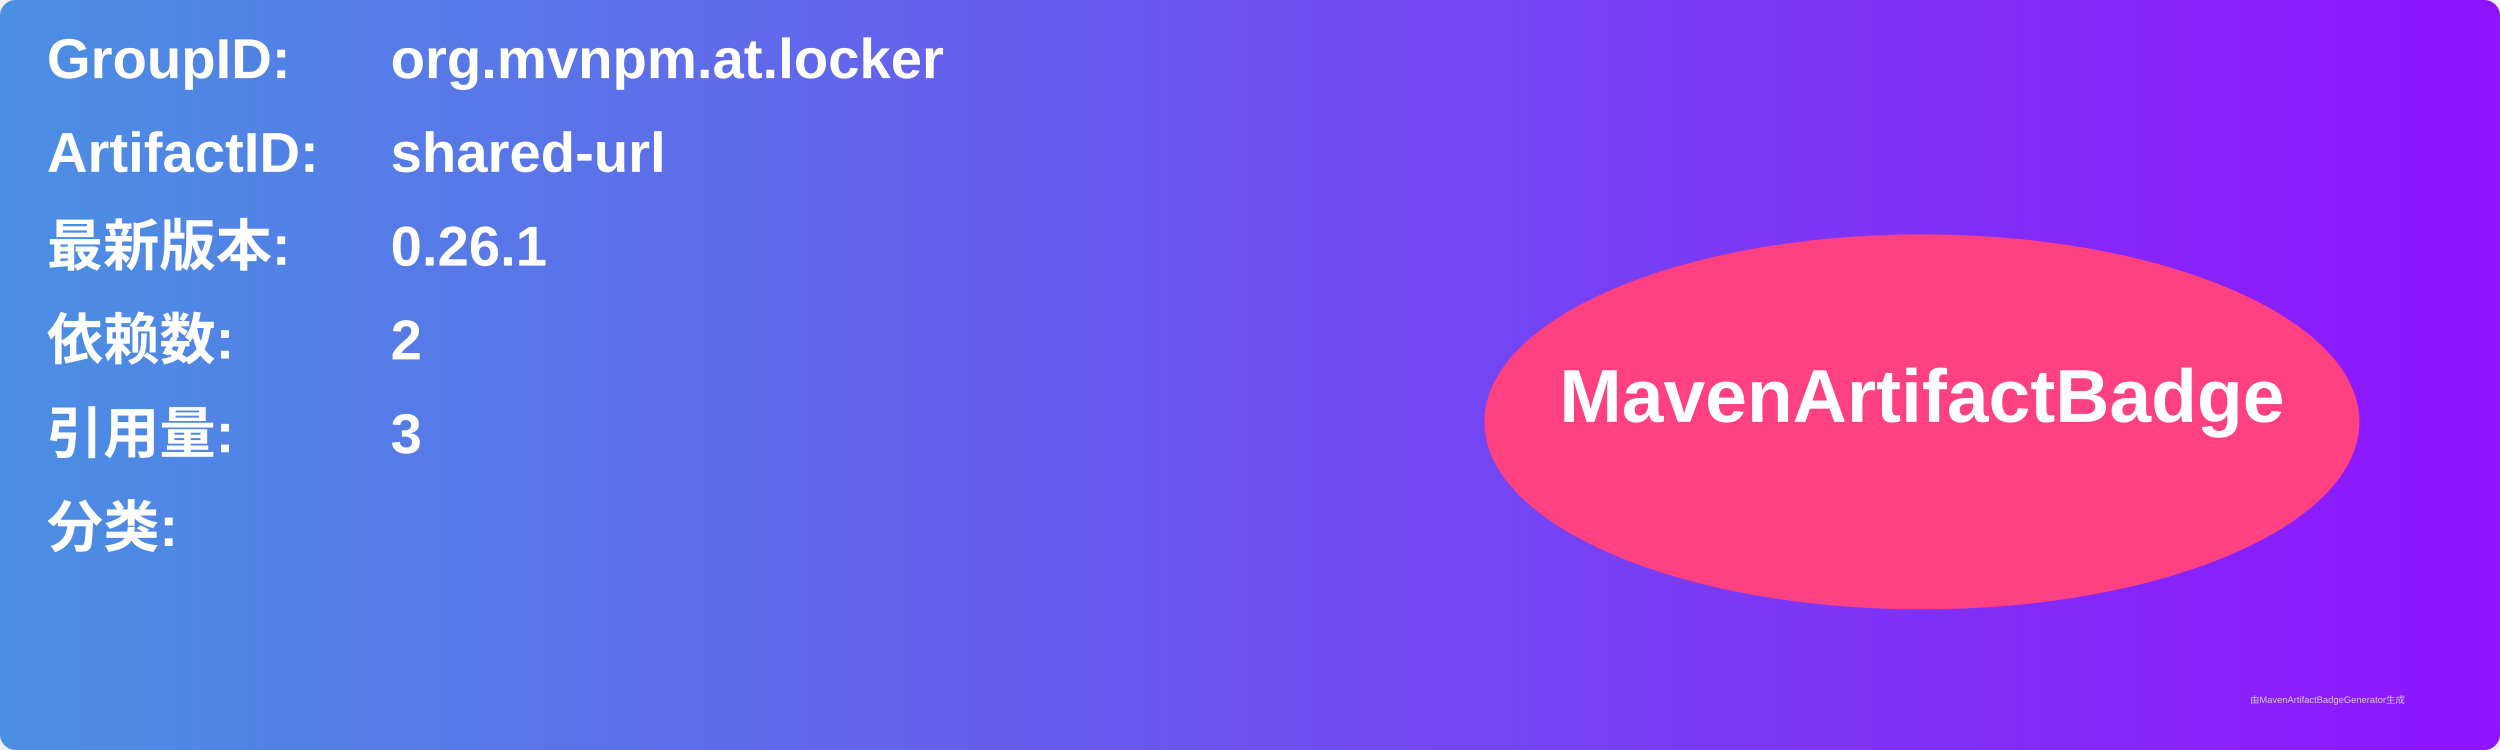
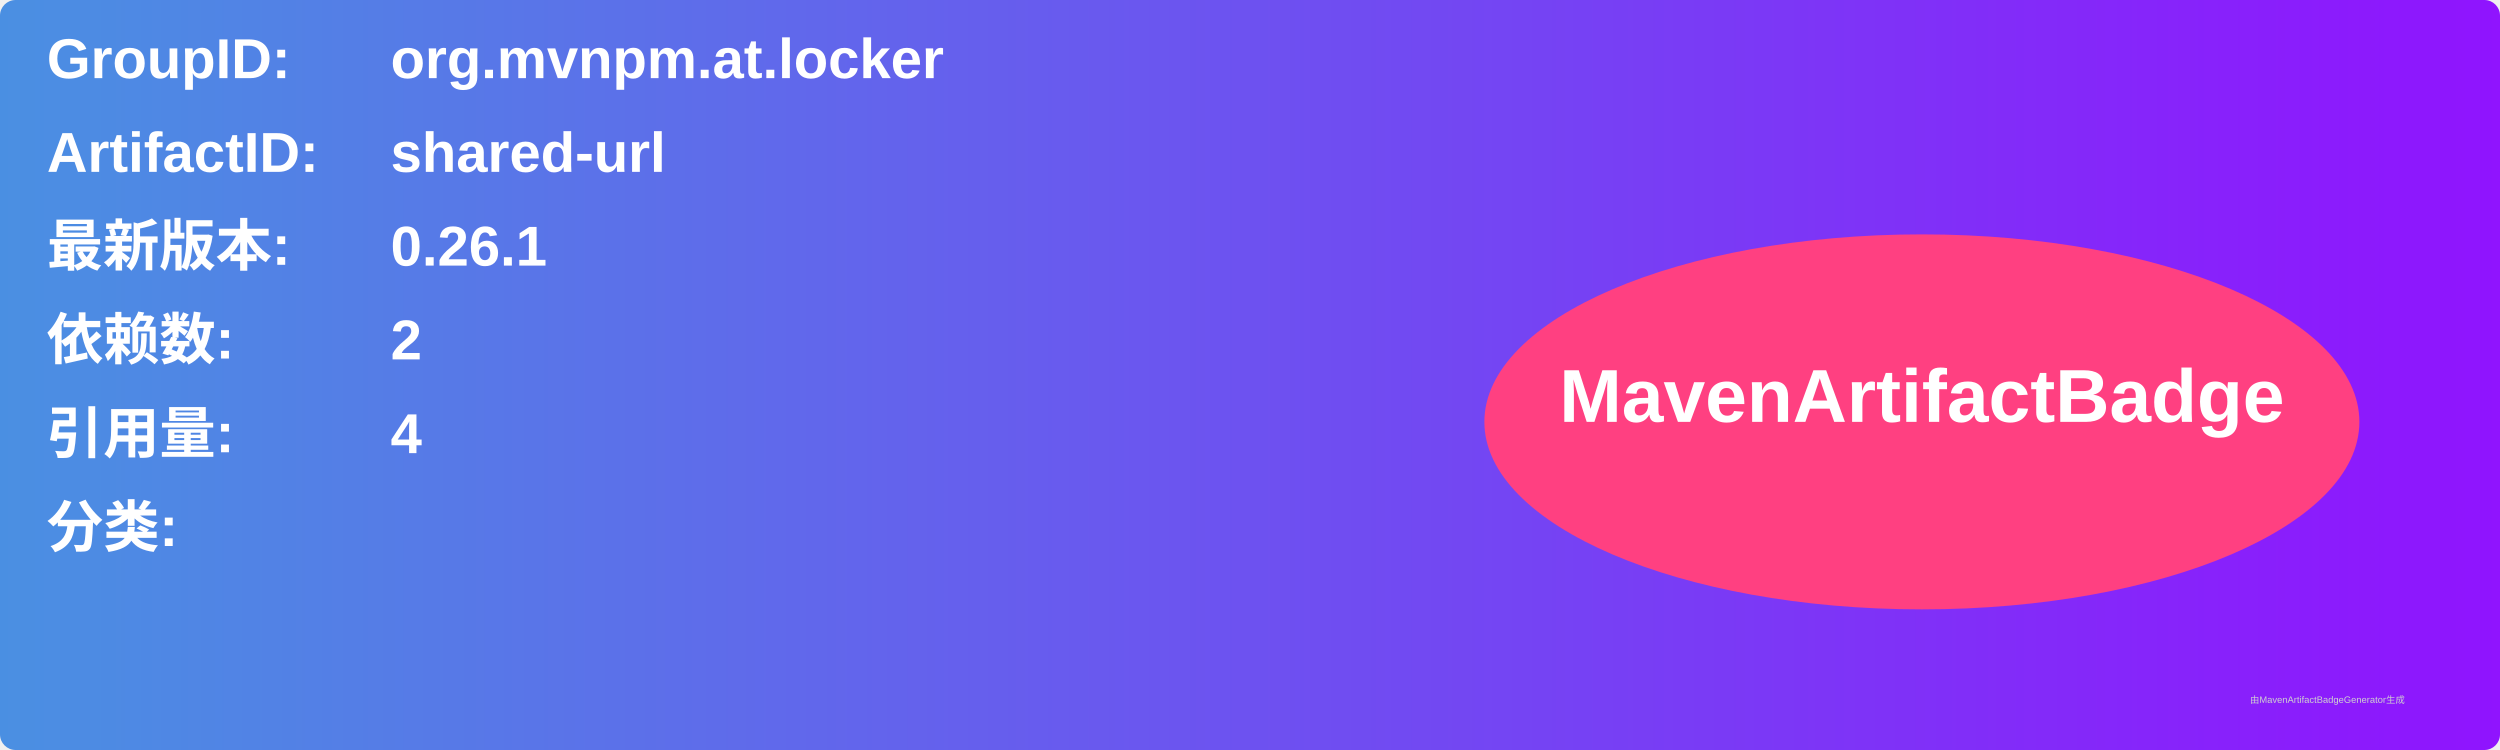
<svg xmlns="http://www.w3.org/2000/svg" width="800" height="240" viewBox="0 0 800 240">
  <linearGradient id="grad" x1="0%" y1="0%" x2="100%" y2="0%">
    <stop offset="0%" stop-color="#4a90e2" />
    <stop offset="100%" stop-color="#9013fe" />
  </linearGradient>
  <rect width="100%" height="100%" rx="5" ry="5" fill="url(#grad)" />
  <g transform="translate(15, 15)">
    <text x="0" y="10" font-family="Arial" font-size="18" fill="white" font-weight="bold" width="260">GroupID:</text>
    <text x="110" y="10" font-family="Arial" font-size="18" fill="white" font-weight="bold" width="460">org.mvnpm.at.locker</text>
    <text x="0" y="40" font-family="Arial" font-size="18" fill="white" font-weight="bold" width="260">ArtifactID:</text>
    <text x="110" y="40" font-family="Arial" font-size="18" fill="white" font-weight="bold" width="460">shared-url</text>
    <text x="0" y="70" font-family="Arial" font-size="18" fill="white" font-weight="bold">最新版本:</text>
    <text x="110" y="70" font-family="Arial" font-size="18" fill="white" font-weight="bold">
      <tspan font-weight="bold">0.26.1</tspan>
    </text>
    <text x="0" y="100" font-family="Arial" font-size="18" fill="white" font-weight="bold">依赖数: </text>
    <text x="110" y="100" font-family="Arial" font-size="18" fill="white">
      <tspan font-weight="bold">2</tspan>
    </text>
    <text x="0" y="130" font-family="Arial" font-size="18" fill="white" font-weight="bold">引用量: </text>
    <text x="110" y="130" font-family="Arial" font-size="18" fill="white">
-       <tspan font-weight="bold">3</tspan>
+       <tspan font-weight="bold">4</tspan>
    </text>
    <text x="0" y="160" font-family="Arial" font-size="18" fill="white" font-weight="bold">分类:</text>
    <text x="10" y="190" font-family="Arial" font-size="10" fill="white">
      <tspan font-weight="bold" />
    </text>
    <ellipse cx="600" cy="120" rx="140" ry="60" fill="#ff4081" />
    <text x="600" y="120" text-anchor="middle" font-family="Arial" font-size="24" fill="white" font-weight="bold">MavenArtifactBadge</text>
  </g>
  <text x="720" y="225" font-family="Arial" font-size="3" fill="#d0d0d0">由MavenArtifactBadgeGenerator生成</text>
</svg>
